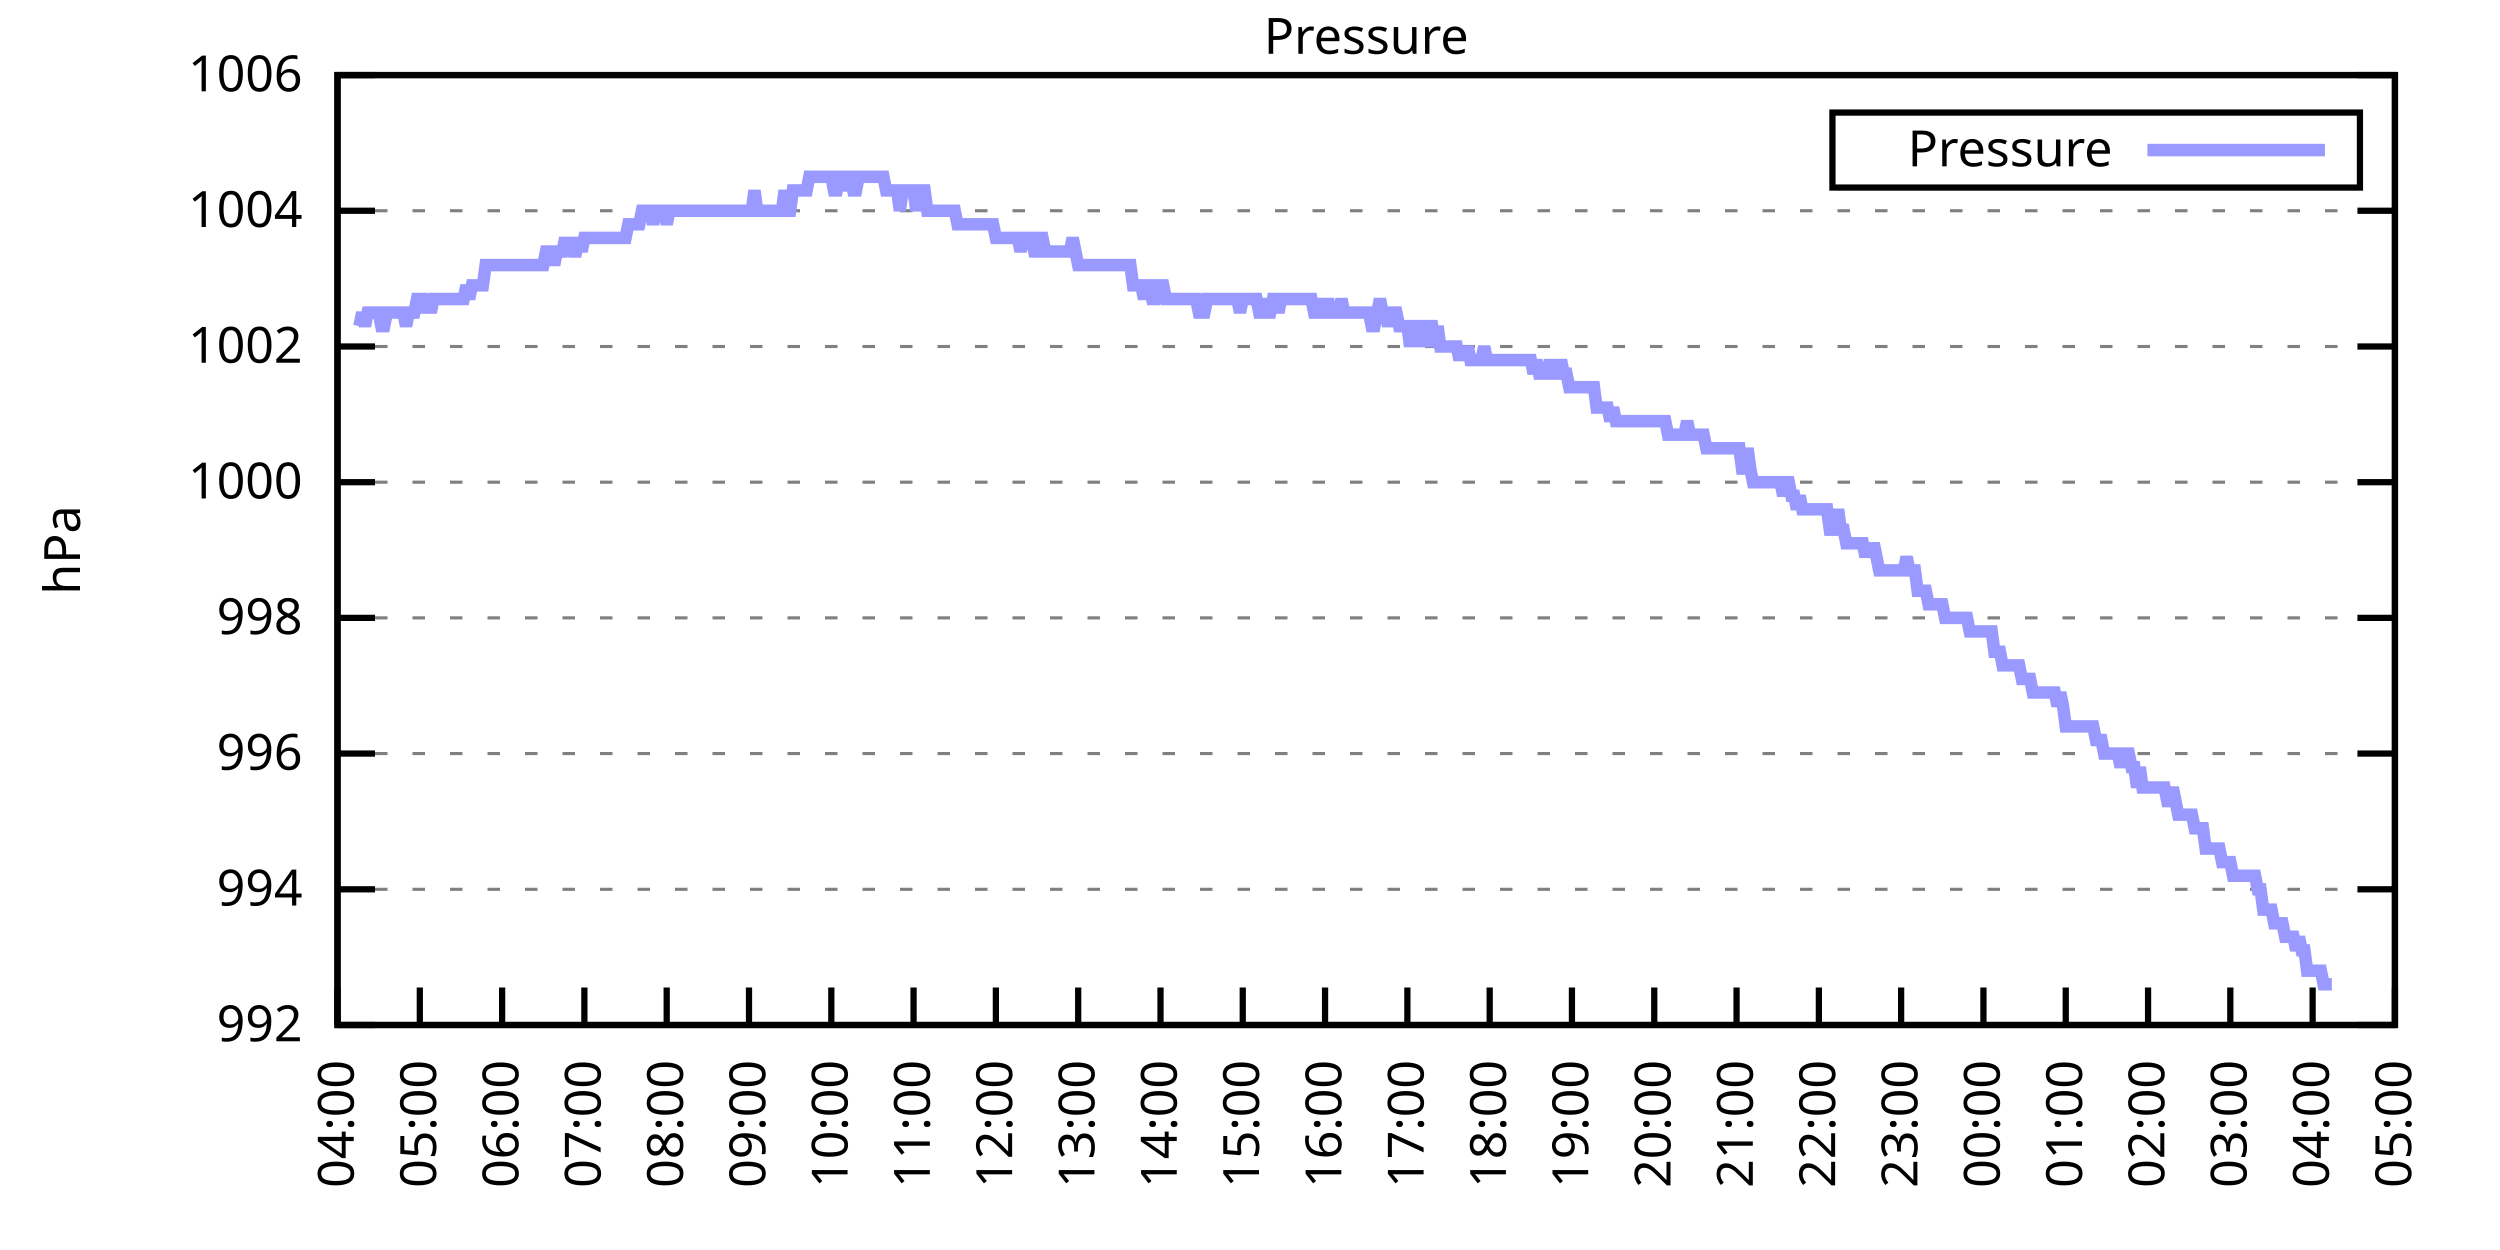
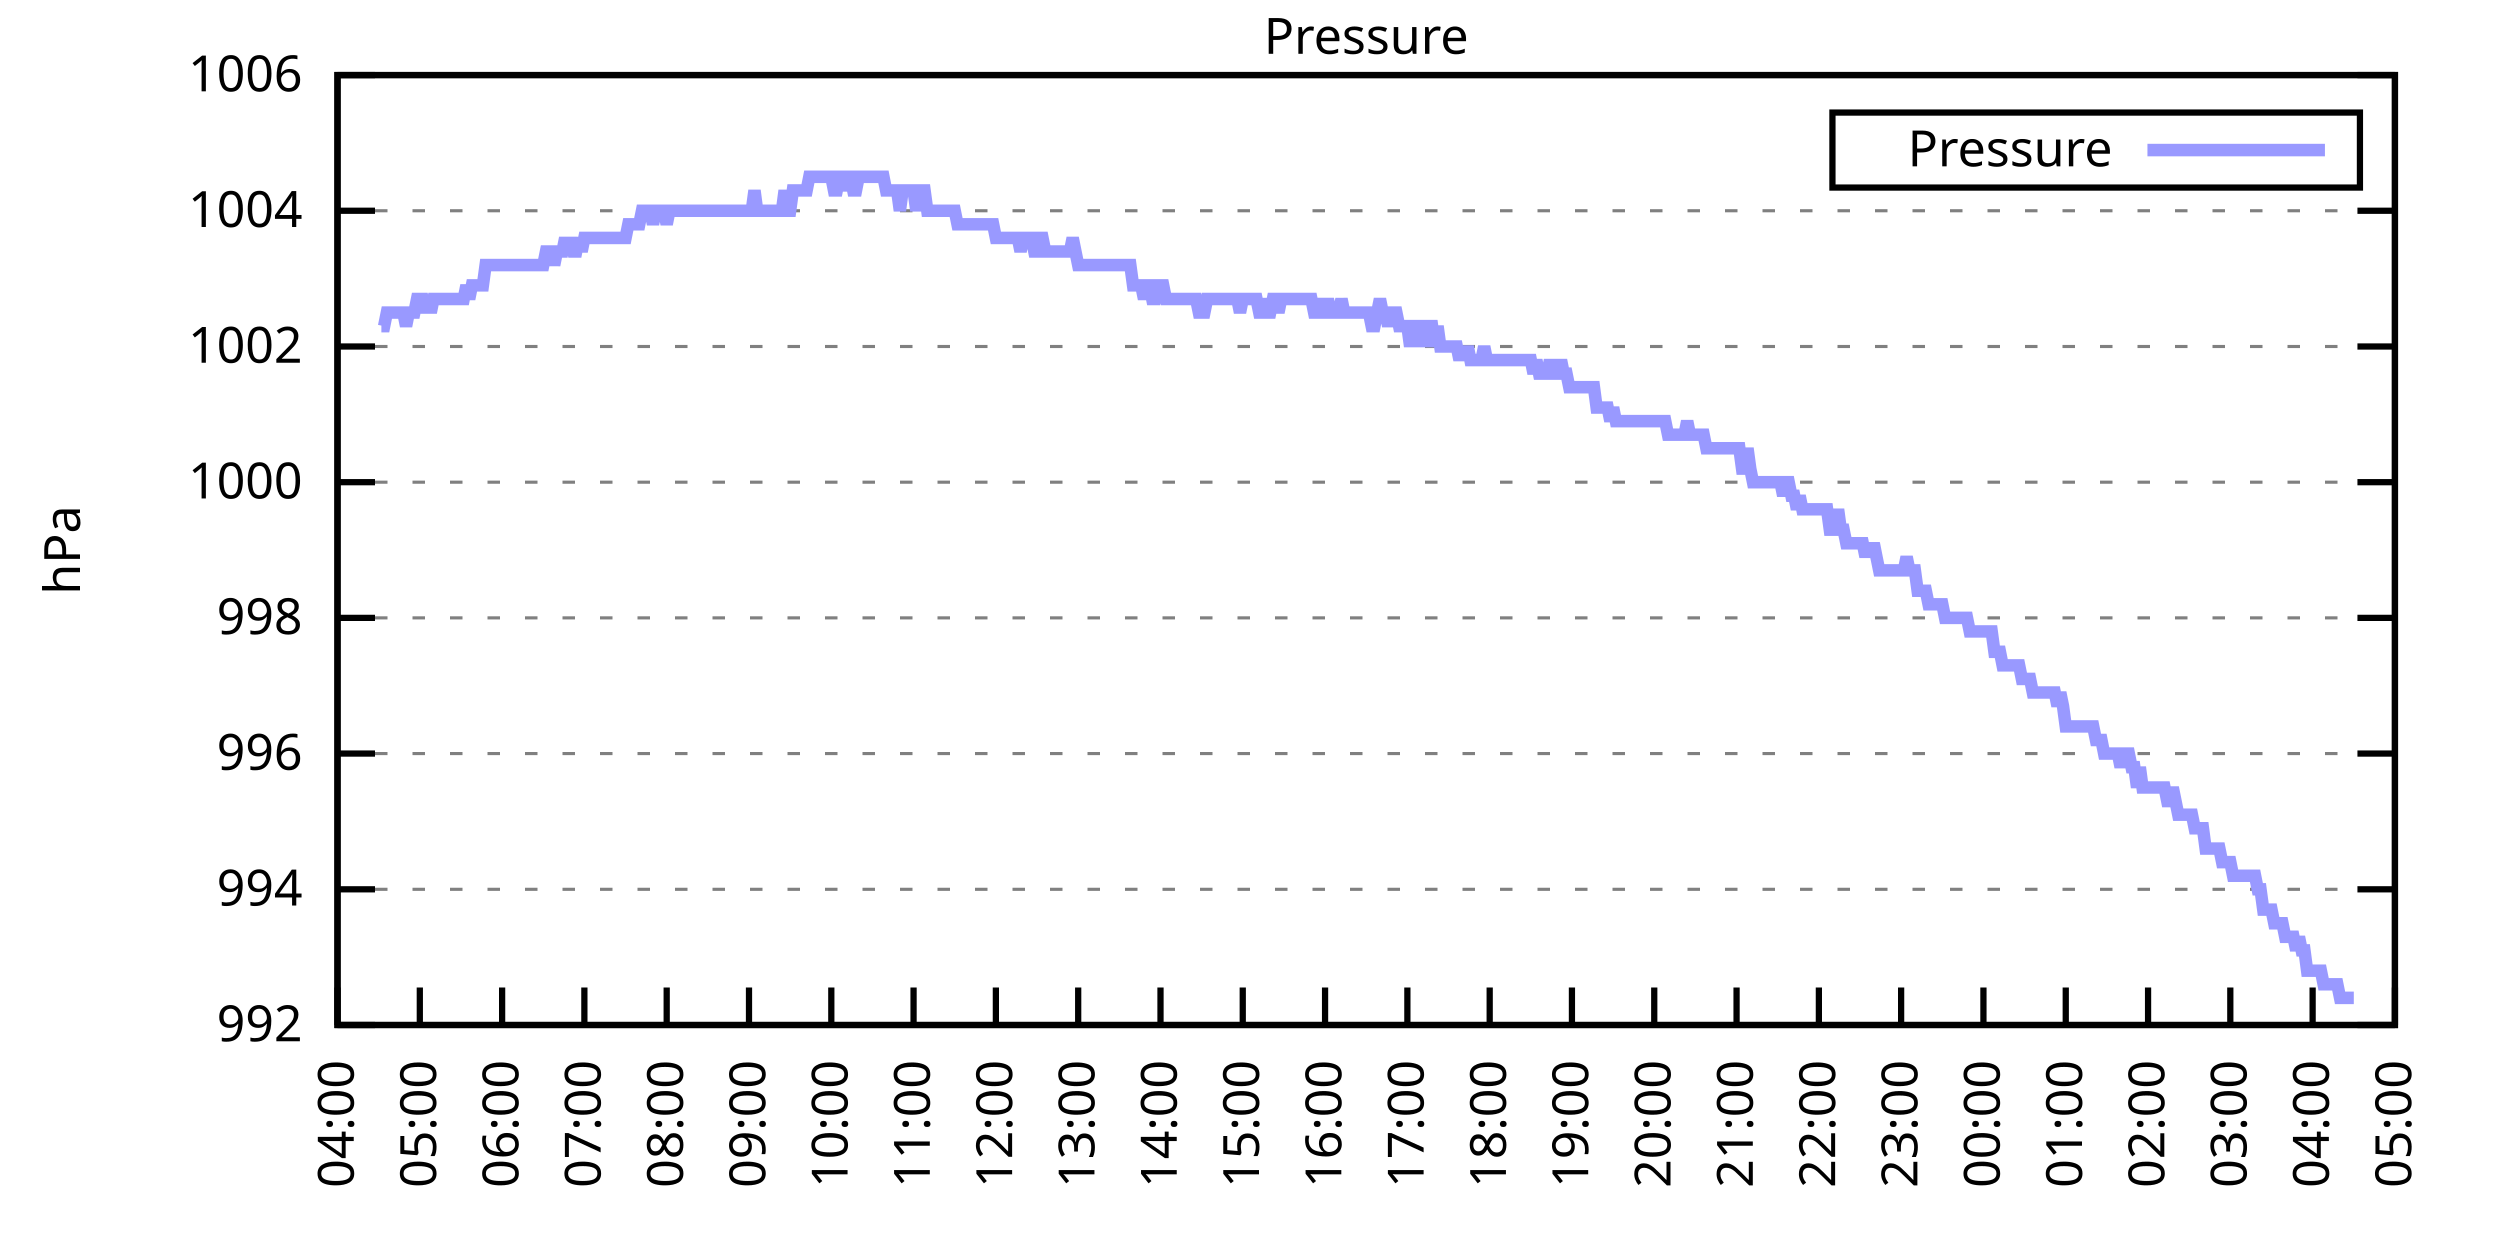
<svg xmlns="http://www.w3.org/2000/svg" xmlns:xlink="http://www.w3.org/1999/xlink" width="400" height="200" viewBox="0 0 400 200">
  <g id="gnuplot_canvas">
    <rect x="0" y="0" width="400" height="200" fill="none" />
    <defs>
      <circle id="gpDot" r="0.5" stroke-width="0.5" stroke="currentColor" />
      <path id="gpPt0" stroke-width="0.333" stroke="currentColor" d="M-1,0 h2 M0,-1 v2" />
      <path id="gpPt1" stroke-width="0.333" stroke="currentColor" d="M-1,-1 L1,1 M1,-1 L-1,1" />
      <path id="gpPt2" stroke-width="0.333" stroke="currentColor" d="M-1,0 L1,0 M0,-1 L0,1 M-1,-1 L1,1 M-1,1 L1,-1" />
      <rect id="gpPt3" stroke-width="0.333" stroke="currentColor" x="-1" y="-1" width="2" height="2" />
      <rect id="gpPt4" stroke-width="0.333" stroke="currentColor" fill="currentColor" x="-1" y="-1" width="2" height="2" />
      <circle id="gpPt5" stroke-width="0.333" stroke="currentColor" cx="0" cy="0" r="1" />
      <use xlink:href="#gpPt5" id="gpPt6" fill="currentColor" stroke="none" />
      <path id="gpPt7" stroke-width="0.333" stroke="currentColor" d="M0,-1.33 L-1.33,0.67 L1.33,0.67 z" />
      <use xlink:href="#gpPt7" id="gpPt8" fill="currentColor" stroke="none" />
      <use xlink:href="#gpPt7" id="gpPt9" stroke="currentColor" transform="rotate(180)" />
      <use xlink:href="#gpPt9" id="gpPt10" fill="currentColor" stroke="none" />
      <use xlink:href="#gpPt3" id="gpPt11" stroke="currentColor" transform="rotate(45)" />
      <use xlink:href="#gpPt11" id="gpPt12" fill="currentColor" stroke="none" />
      <path id="gpPt13" stroke-width="0.333" stroke="currentColor" d="M0,1.330 L1.265,0.411 L0.782,-1.067 L-0.782,-1.076 L-1.265,0.411 z" />
      <use xlink:href="#gpPt13" id="gpPt14" fill="currentColor" stroke="none" />
      <filter id="textbox" filterUnits="objectBoundingBox" x="0" y="0" height="1" width="1">
        <feFlood flood-color="white" flood-opacity="1" result="bgnd" />
        <feComposite in="SourceGraphic" in2="bgnd" operator="atop" />
      </filter>
      <filter id="greybox" filterUnits="objectBoundingBox" x="0" y="0" height="1" width="1">
        <feFlood flood-color="lightgrey" flood-opacity="1" result="grey" />
        <feComposite in="SourceGraphic" in2="grey" operator="atop" />
      </filter>
    </defs>
    <g fill="none" color="white" stroke="currentColor" stroke-width="1.00" stroke-linecap="butt" stroke-linejoin="miter">
</g>
    <g fill="none" color="black" stroke="currentColor" stroke-width="1.00" stroke-linecap="butt" stroke-linejoin="miter">
      <g stroke="none" shape-rendering="crispEdges">
        <polygon fill="rgb(255, 255, 255)" points="54.00,164.00 383.18,164.00 383.18,12.02 54.00,12.02 " />
      </g>
    </g>
    <g fill="none" color="black" stroke="currentColor" stroke-width="1.00" stroke-linecap="butt" stroke-linejoin="miter">
</g>
    <g fill="none" color="black" stroke="black" stroke-width="0.50" stroke-linecap="butt" stroke-linejoin="miter">
</g>
    <g fill="none" color="gray" stroke="currentColor" stroke-width="0.50" stroke-linecap="butt" stroke-linejoin="miter">
      <path stroke="gray" stroke-dasharray="2,4" class="gridline" d="M54.00,164.00 L383.19,164.00  " />
    </g>
    <g fill="none" color="gray" stroke="gray" stroke-width="1.00" stroke-linecap="butt" stroke-linejoin="miter">
</g>
    <g fill="none" color="black" stroke="currentColor" stroke-width="1.00" stroke-linecap="butt" stroke-linejoin="miter">
      <path stroke="black" d="M54.00,164.00 L60.00,164.00 M383.19,164.00 L377.19,164.00  " />
      <g transform="translate(48.40,166.60)" stroke="none" fill="black" font-family="Sans" font-size="8.00" text-anchor="end">
        <text>
          <tspan font-family="Sans"> 992</tspan>
        </text>
      </g>
    </g>
    <g fill="none" color="black" stroke="currentColor" stroke-width="1.00" stroke-linecap="butt" stroke-linejoin="miter">
</g>
    <g fill="none" color="black" stroke="black" stroke-width="0.50" stroke-linecap="butt" stroke-linejoin="miter">
</g>
    <g fill="none" color="gray" stroke="currentColor" stroke-width="0.50" stroke-linecap="butt" stroke-linejoin="miter">
      <path stroke="gray" stroke-dasharray="2,4" class="gridline" d="M54.00,142.29 L383.19,142.29  " />
    </g>
    <g fill="none" color="gray" stroke="gray" stroke-width="1.00" stroke-linecap="butt" stroke-linejoin="miter">
</g>
    <g fill="none" color="black" stroke="currentColor" stroke-width="1.00" stroke-linecap="butt" stroke-linejoin="miter">
      <path stroke="black" d="M54.00,142.29 L60.00,142.29 M383.19,142.29 L377.19,142.29  " />
      <g transform="translate(48.40,144.89)" stroke="none" fill="black" font-family="Sans" font-size="8.00" text-anchor="end">
        <text>
          <tspan font-family="Sans"> 994</tspan>
        </text>
      </g>
    </g>
    <g fill="none" color="black" stroke="currentColor" stroke-width="1.00" stroke-linecap="butt" stroke-linejoin="miter">
</g>
    <g fill="none" color="black" stroke="black" stroke-width="0.50" stroke-linecap="butt" stroke-linejoin="miter">
</g>
    <g fill="none" color="gray" stroke="currentColor" stroke-width="0.50" stroke-linecap="butt" stroke-linejoin="miter">
      <path stroke="gray" stroke-dasharray="2,4" class="gridline" d="M54.00,120.57 L383.19,120.57  " />
    </g>
    <g fill="none" color="gray" stroke="gray" stroke-width="1.00" stroke-linecap="butt" stroke-linejoin="miter">
</g>
    <g fill="none" color="black" stroke="currentColor" stroke-width="1.00" stroke-linecap="butt" stroke-linejoin="miter">
      <path stroke="black" d="M54.00,120.57 L60.00,120.57 M383.19,120.57 L377.19,120.57  " />
      <g transform="translate(48.40,123.17)" stroke="none" fill="black" font-family="Sans" font-size="8.00" text-anchor="end">
        <text>
          <tspan font-family="Sans"> 996</tspan>
        </text>
      </g>
    </g>
    <g fill="none" color="black" stroke="currentColor" stroke-width="1.00" stroke-linecap="butt" stroke-linejoin="miter">
</g>
    <g fill="none" color="black" stroke="black" stroke-width="0.50" stroke-linecap="butt" stroke-linejoin="miter">
</g>
    <g fill="none" color="gray" stroke="currentColor" stroke-width="0.50" stroke-linecap="butt" stroke-linejoin="miter">
      <path stroke="gray" stroke-dasharray="2,4" class="gridline" d="M54.00,98.86 L383.19,98.86  " />
    </g>
    <g fill="none" color="gray" stroke="gray" stroke-width="1.00" stroke-linecap="butt" stroke-linejoin="miter">
</g>
    <g fill="none" color="black" stroke="currentColor" stroke-width="1.00" stroke-linecap="butt" stroke-linejoin="miter">
      <path stroke="black" d="M54.00,98.86 L60.00,98.86 M383.19,98.86 L377.19,98.86  " />
      <g transform="translate(48.40,101.46)" stroke="none" fill="black" font-family="Sans" font-size="8.00" text-anchor="end">
        <text>
          <tspan font-family="Sans"> 998</tspan>
        </text>
      </g>
    </g>
    <g fill="none" color="black" stroke="currentColor" stroke-width="1.00" stroke-linecap="butt" stroke-linejoin="miter">
</g>
    <g fill="none" color="black" stroke="black" stroke-width="0.50" stroke-linecap="butt" stroke-linejoin="miter">
</g>
    <g fill="none" color="gray" stroke="currentColor" stroke-width="0.50" stroke-linecap="butt" stroke-linejoin="miter">
      <path stroke="gray" stroke-dasharray="2,4" class="gridline" d="M54.00,77.15 L383.19,77.15  " />
    </g>
    <g fill="none" color="gray" stroke="gray" stroke-width="1.00" stroke-linecap="butt" stroke-linejoin="miter">
</g>
    <g fill="none" color="black" stroke="currentColor" stroke-width="1.00" stroke-linecap="butt" stroke-linejoin="miter">
      <path stroke="black" d="M54.00,77.15 L60.00,77.15 M383.19,77.15 L377.19,77.15  " />
      <g transform="translate(48.40,79.75)" stroke="none" fill="black" font-family="Sans" font-size="8.00" text-anchor="end">
        <text>
          <tspan font-family="Sans"> 1000</tspan>
        </text>
      </g>
    </g>
    <g fill="none" color="black" stroke="currentColor" stroke-width="1.00" stroke-linecap="butt" stroke-linejoin="miter">
</g>
    <g fill="none" color="black" stroke="black" stroke-width="0.50" stroke-linecap="butt" stroke-linejoin="miter">
</g>
    <g fill="none" color="gray" stroke="currentColor" stroke-width="0.50" stroke-linecap="butt" stroke-linejoin="miter">
      <path stroke="gray" stroke-dasharray="2,4" class="gridline" d="M54.00,55.44 L383.19,55.44  " />
    </g>
    <g fill="none" color="gray" stroke="gray" stroke-width="1.00" stroke-linecap="butt" stroke-linejoin="miter">
</g>
    <g fill="none" color="black" stroke="currentColor" stroke-width="1.00" stroke-linecap="butt" stroke-linejoin="miter">
      <path stroke="black" d="M54.00,55.44 L60.00,55.44 M383.19,55.44 L377.19,55.44  " />
      <g transform="translate(48.40,58.04)" stroke="none" fill="black" font-family="Sans" font-size="8.00" text-anchor="end">
        <text>
          <tspan font-family="Sans"> 1002</tspan>
        </text>
      </g>
    </g>
    <g fill="none" color="black" stroke="currentColor" stroke-width="1.00" stroke-linecap="butt" stroke-linejoin="miter">
</g>
    <g fill="none" color="black" stroke="black" stroke-width="0.50" stroke-linecap="butt" stroke-linejoin="miter">
</g>
    <g fill="none" color="gray" stroke="currentColor" stroke-width="0.50" stroke-linecap="butt" stroke-linejoin="miter">
      <path stroke="gray" stroke-dasharray="2,4" class="gridline" d="M54.00,33.72 L383.19,33.72  " />
    </g>
    <g fill="none" color="gray" stroke="gray" stroke-width="1.00" stroke-linecap="butt" stroke-linejoin="miter">
</g>
    <g fill="none" color="black" stroke="currentColor" stroke-width="1.00" stroke-linecap="butt" stroke-linejoin="miter">
      <path stroke="black" d="M54.00,33.72 L60.00,33.72 M383.19,33.72 L377.19,33.72  " />
      <g transform="translate(48.40,36.32)" stroke="none" fill="black" font-family="Sans" font-size="8.00" text-anchor="end">
        <text>
          <tspan font-family="Sans"> 1004</tspan>
        </text>
      </g>
    </g>
    <g fill="none" color="black" stroke="currentColor" stroke-width="1.00" stroke-linecap="butt" stroke-linejoin="miter">
</g>
    <g fill="none" color="black" stroke="black" stroke-width="0.50" stroke-linecap="butt" stroke-linejoin="miter">
</g>
    <g fill="none" color="gray" stroke="currentColor" stroke-width="0.50" stroke-linecap="butt" stroke-linejoin="miter">
      <path stroke="gray" stroke-dasharray="2,4" class="gridline" d="M54.00,12.01 L383.19,12.01  " />
    </g>
    <g fill="none" color="gray" stroke="gray" stroke-width="1.00" stroke-linecap="butt" stroke-linejoin="miter">
</g>
    <g fill="none" color="black" stroke="currentColor" stroke-width="1.00" stroke-linecap="butt" stroke-linejoin="miter">
      <path stroke="black" d="M54.00,12.01 L60.00,12.01 M383.19,12.01 L377.19,12.01  " />
      <g transform="translate(48.40,14.61)" stroke="none" fill="black" font-family="Sans" font-size="8.00" text-anchor="end">
        <text>
          <tspan font-family="Sans"> 1006</tspan>
        </text>
      </g>
    </g>
    <g fill="none" color="black" stroke="currentColor" stroke-width="1.00" stroke-linecap="butt" stroke-linejoin="miter">
      <path stroke="black" d="M54.00,164.00 L54.00,158.00  " />
      <g transform="translate(56.60,169.60) rotate(270.00)" stroke="none" fill="black" font-family="Sans" font-size="8.00" text-anchor="end">
        <text>
          <tspan font-family="Sans">04:00</tspan>
        </text>
      </g>
    </g>
    <g fill="none" color="black" stroke="currentColor" stroke-width="1.00" stroke-linecap="butt" stroke-linejoin="miter">
      <path stroke="black" d="M67.17,164.00 L67.17,158.00  " />
      <g transform="translate(69.77,169.60) rotate(270.00)" stroke="none" fill="black" font-family="Sans" font-size="8.00" text-anchor="end">
        <text>
          <tspan font-family="Sans">05:00</tspan>
        </text>
      </g>
    </g>
    <g fill="none" color="black" stroke="currentColor" stroke-width="1.00" stroke-linecap="butt" stroke-linejoin="miter">
      <path stroke="black" d="M80.34,164.00 L80.34,158.00  " />
      <g transform="translate(82.94,169.60) rotate(270.00)" stroke="none" fill="black" font-family="Sans" font-size="8.00" text-anchor="end">
        <text>
          <tspan font-family="Sans">06:00</tspan>
        </text>
      </g>
    </g>
    <g fill="none" color="black" stroke="currentColor" stroke-width="1.00" stroke-linecap="butt" stroke-linejoin="miter">
      <path stroke="black" d="M93.50,164.00 L93.50,158.00  " />
      <g transform="translate(96.10,169.60) rotate(270.00)" stroke="none" fill="black" font-family="Sans" font-size="8.00" text-anchor="end">
        <text>
          <tspan font-family="Sans">07:00</tspan>
        </text>
      </g>
    </g>
    <g fill="none" color="black" stroke="currentColor" stroke-width="1.00" stroke-linecap="butt" stroke-linejoin="miter">
      <path stroke="black" d="M106.67,164.00 L106.67,158.00  " />
      <g transform="translate(109.27,169.60) rotate(270.00)" stroke="none" fill="black" font-family="Sans" font-size="8.00" text-anchor="end">
        <text>
          <tspan font-family="Sans">08:00</tspan>
        </text>
      </g>
    </g>
    <g fill="none" color="black" stroke="currentColor" stroke-width="1.00" stroke-linecap="butt" stroke-linejoin="miter">
      <path stroke="black" d="M119.84,164.00 L119.84,158.00  " />
      <g transform="translate(122.44,169.60) rotate(270.00)" stroke="none" fill="black" font-family="Sans" font-size="8.00" text-anchor="end">
        <text>
          <tspan font-family="Sans">09:00</tspan>
        </text>
      </g>
    </g>
    <g fill="none" color="black" stroke="currentColor" stroke-width="1.00" stroke-linecap="butt" stroke-linejoin="miter">
      <path stroke="black" d="M133.01,164.00 L133.01,158.00  " />
      <g transform="translate(135.61,169.60) rotate(270.00)" stroke="none" fill="black" font-family="Sans" font-size="8.00" text-anchor="end">
        <text>
          <tspan font-family="Sans">10:00</tspan>
        </text>
      </g>
    </g>
    <g fill="none" color="black" stroke="currentColor" stroke-width="1.00" stroke-linecap="butt" stroke-linejoin="miter">
      <path stroke="black" d="M146.17,164.00 L146.17,158.00  " />
      <g transform="translate(148.77,169.60) rotate(270.00)" stroke="none" fill="black" font-family="Sans" font-size="8.00" text-anchor="end">
        <text>
          <tspan font-family="Sans">11:00</tspan>
        </text>
      </g>
    </g>
    <g fill="none" color="black" stroke="currentColor" stroke-width="1.00" stroke-linecap="butt" stroke-linejoin="miter">
      <path stroke="black" d="M159.34,164.00 L159.34,158.00  " />
      <g transform="translate(161.94,169.60) rotate(270.00)" stroke="none" fill="black" font-family="Sans" font-size="8.00" text-anchor="end">
        <text>
          <tspan font-family="Sans">12:00</tspan>
        </text>
      </g>
    </g>
    <g fill="none" color="black" stroke="currentColor" stroke-width="1.00" stroke-linecap="butt" stroke-linejoin="miter">
      <path stroke="black" d="M172.51,164.00 L172.51,158.00  " />
      <g transform="translate(175.11,169.60) rotate(270.00)" stroke="none" fill="black" font-family="Sans" font-size="8.00" text-anchor="end">
        <text>
          <tspan font-family="Sans">13:00</tspan>
        </text>
      </g>
    </g>
    <g fill="none" color="black" stroke="currentColor" stroke-width="1.00" stroke-linecap="butt" stroke-linejoin="miter">
      <path stroke="black" d="M185.68,164.00 L185.68,158.00  " />
      <g transform="translate(188.28,169.60) rotate(270.00)" stroke="none" fill="black" font-family="Sans" font-size="8.00" text-anchor="end">
        <text>
          <tspan font-family="Sans">14:00</tspan>
        </text>
      </g>
    </g>
    <g fill="none" color="black" stroke="currentColor" stroke-width="1.00" stroke-linecap="butt" stroke-linejoin="miter">
      <path stroke="black" d="M198.84,164.00 L198.84,158.00  " />
      <g transform="translate(201.44,169.60) rotate(270.00)" stroke="none" fill="black" font-family="Sans" font-size="8.00" text-anchor="end">
        <text>
          <tspan font-family="Sans">15:00</tspan>
        </text>
      </g>
    </g>
    <g fill="none" color="black" stroke="currentColor" stroke-width="1.00" stroke-linecap="butt" stroke-linejoin="miter">
      <path stroke="black" d="M212.01,164.00 L212.01,158.00  " />
      <g transform="translate(214.61,169.60) rotate(270.00)" stroke="none" fill="black" font-family="Sans" font-size="8.00" text-anchor="end">
        <text>
          <tspan font-family="Sans">16:00</tspan>
        </text>
      </g>
    </g>
    <g fill="none" color="black" stroke="currentColor" stroke-width="1.00" stroke-linecap="butt" stroke-linejoin="miter">
      <path stroke="black" d="M225.18,164.00 L225.18,158.00  " />
      <g transform="translate(227.78,169.60) rotate(270.00)" stroke="none" fill="black" font-family="Sans" font-size="8.00" text-anchor="end">
        <text>
          <tspan font-family="Sans">17:00</tspan>
        </text>
      </g>
    </g>
    <g fill="none" color="black" stroke="currentColor" stroke-width="1.00" stroke-linecap="butt" stroke-linejoin="miter">
      <path stroke="black" d="M238.35,164.00 L238.35,158.00  " />
      <g transform="translate(240.95,169.60) rotate(270.00)" stroke="none" fill="black" font-family="Sans" font-size="8.00" text-anchor="end">
        <text>
          <tspan font-family="Sans">18:00</tspan>
        </text>
      </g>
    </g>
    <g fill="none" color="black" stroke="currentColor" stroke-width="1.00" stroke-linecap="butt" stroke-linejoin="miter">
      <path stroke="black" d="M251.51,164.00 L251.51,158.00  " />
      <g transform="translate(254.11,169.60) rotate(270.00)" stroke="none" fill="black" font-family="Sans" font-size="8.00" text-anchor="end">
        <text>
          <tspan font-family="Sans">19:00</tspan>
        </text>
      </g>
    </g>
    <g fill="none" color="black" stroke="currentColor" stroke-width="1.00" stroke-linecap="butt" stroke-linejoin="miter">
      <path stroke="black" d="M264.68,164.00 L264.68,158.00  " />
      <g transform="translate(267.28,169.60) rotate(270.00)" stroke="none" fill="black" font-family="Sans" font-size="8.00" text-anchor="end">
        <text>
          <tspan font-family="Sans">20:00</tspan>
        </text>
      </g>
    </g>
    <g fill="none" color="black" stroke="currentColor" stroke-width="1.00" stroke-linecap="butt" stroke-linejoin="miter">
      <path stroke="black" d="M277.85,164.00 L277.85,158.00  " />
      <g transform="translate(280.45,169.60) rotate(270.00)" stroke="none" fill="black" font-family="Sans" font-size="8.00" text-anchor="end">
        <text>
          <tspan font-family="Sans">21:00</tspan>
        </text>
      </g>
    </g>
    <g fill="none" color="black" stroke="currentColor" stroke-width="1.00" stroke-linecap="butt" stroke-linejoin="miter">
      <path stroke="black" d="M291.02,164.00 L291.02,158.00  " />
      <g transform="translate(293.62,169.60) rotate(270.00)" stroke="none" fill="black" font-family="Sans" font-size="8.00" text-anchor="end">
        <text>
          <tspan font-family="Sans">22:00</tspan>
        </text>
      </g>
    </g>
    <g fill="none" color="black" stroke="currentColor" stroke-width="1.00" stroke-linecap="butt" stroke-linejoin="miter">
      <path stroke="black" d="M304.18,164.00 L304.18,158.00  " />
      <g transform="translate(306.78,169.60) rotate(270.00)" stroke="none" fill="black" font-family="Sans" font-size="8.00" text-anchor="end">
        <text>
          <tspan font-family="Sans">23:00</tspan>
        </text>
      </g>
    </g>
    <g fill="none" color="black" stroke="currentColor" stroke-width="1.00" stroke-linecap="butt" stroke-linejoin="miter">
      <path stroke="black" d="M317.35,164.00 L317.35,158.00  " />
      <g transform="translate(319.95,169.60) rotate(270.00)" stroke="none" fill="black" font-family="Sans" font-size="8.00" text-anchor="end">
        <text>
          <tspan font-family="Sans">00:00</tspan>
        </text>
      </g>
    </g>
    <g fill="none" color="black" stroke="currentColor" stroke-width="1.00" stroke-linecap="butt" stroke-linejoin="miter">
      <path stroke="black" d="M330.52,164.00 L330.52,158.00  " />
      <g transform="translate(333.12,169.60) rotate(270.00)" stroke="none" fill="black" font-family="Sans" font-size="8.00" text-anchor="end">
        <text>
          <tspan font-family="Sans">01:00</tspan>
        </text>
      </g>
    </g>
    <g fill="none" color="black" stroke="currentColor" stroke-width="1.00" stroke-linecap="butt" stroke-linejoin="miter">
      <path stroke="black" d="M343.69,164.00 L343.69,158.00  " />
      <g transform="translate(346.29,169.60) rotate(270.00)" stroke="none" fill="black" font-family="Sans" font-size="8.00" text-anchor="end">
        <text>
          <tspan font-family="Sans">02:00</tspan>
        </text>
      </g>
    </g>
    <g fill="none" color="black" stroke="currentColor" stroke-width="1.00" stroke-linecap="butt" stroke-linejoin="miter">
      <path stroke="black" d="M356.85,164.00 L356.85,158.00  " />
      <g transform="translate(359.45,169.60) rotate(270.00)" stroke="none" fill="black" font-family="Sans" font-size="8.00" text-anchor="end">
        <text>
          <tspan font-family="Sans">03:00</tspan>
        </text>
      </g>
    </g>
    <g fill="none" color="black" stroke="currentColor" stroke-width="1.00" stroke-linecap="butt" stroke-linejoin="miter">
      <path stroke="black" d="M370.02,164.00 L370.02,158.00  " />
      <g transform="translate(372.62,169.60) rotate(270.00)" stroke="none" fill="black" font-family="Sans" font-size="8.00" text-anchor="end">
        <text>
          <tspan font-family="Sans">04:00</tspan>
        </text>
      </g>
    </g>
    <g fill="none" color="black" stroke="currentColor" stroke-width="1.00" stroke-linecap="butt" stroke-linejoin="miter">
      <path stroke="black" d="M383.19,164.00 L383.19,158.00  " />
      <g transform="translate(385.79,169.60) rotate(270.00)" stroke="none" fill="black" font-family="Sans" font-size="8.00" text-anchor="end">
        <text>
          <tspan font-family="Sans">05:00</tspan>
        </text>
      </g>
    </g>
    <g fill="none" color="black" stroke="currentColor" stroke-width="1.00" stroke-linecap="butt" stroke-linejoin="miter">
</g>
    <g fill="none" color="black" stroke="currentColor" stroke-width="1.00" stroke-linecap="butt" stroke-linejoin="miter">
      <path stroke="black" d="M54.00,12.01 L54.00,164.00 L383.19,164.00 L383.19,12.01 L54.00,12.01 Z  " />
    </g>
    <g fill="none" color="black" stroke="currentColor" stroke-width="1.00" stroke-linecap="butt" stroke-linejoin="miter">
</g>
    <g fill="none" color="black" stroke="currentColor" stroke-width="1.00" stroke-linecap="butt" stroke-linejoin="miter">
      <path stroke="black" d="M293.19,30.01 L293.19,18.01 L377.59,18.01 L377.59,30.01 L293.19,30.01 Z  " />
    </g>
    <g id="Pressure_plot_1">
      <g fill="none" color="white" stroke="black" stroke-width="2.00" stroke-linecap="butt" stroke-linejoin="miter">
</g>
      <g fill="none" color="black" stroke="currentColor" stroke-width="2.00" stroke-linecap="butt" stroke-linejoin="miter">
        <g transform="translate(337.99,26.61)" stroke="none" fill="black" font-family="Sans" font-size="8.00" text-anchor="end">
          <text>
            <tspan font-family="Sans">Pressure</tspan>
          </text>
        </g>
      </g>
      <g fill="none" color="black" stroke="currentColor" stroke-width="2.00" stroke-linecap="butt" stroke-linejoin="miter">
-         <path stroke="rgb(153, 153, 255)" d="M343.59,24.01 L371.99,24.01 M57.51,52.18 L57.95,50.01 L58.39,52.18 L58.83,50.01 L59.27,50.01 L59.71,50.01   L60.14,50.01 L60.58,50.01 L61.02,52.18 L61.46,52.18 L61.90,50.01 L62.34,50.01 L62.78,50.01 L63.22,50.01   L63.66,50.01 L64.10,50.01 L64.53,50.01 L64.97,52.18 L65.41,50.01 L65.85,50.01 L66.29,50.01 L66.73,47.84   L67.17,47.84 L67.61,47.84 L68.05,50.01 L68.48,47.84 L68.92,50.01 L69.36,47.84 L69.80,47.84 L70.24,47.84   L70.68,47.84 L71.12,47.84 L71.56,47.84 L72.00,47.84 L72.43,47.84 L72.87,47.84 L73.31,47.84 L73.75,47.84   L74.19,47.84 L74.63,45.66 L75.07,47.84 L75.51,45.66 L75.95,45.66 L76.38,45.66 L76.82,45.66 L77.26,45.66   L77.70,42.41 L78.14,42.41 L78.58,42.41 L79.02,42.41 L79.46,42.41 L79.90,42.41 L80.34,42.41 L80.77,42.41   L81.21,42.41 L81.65,42.41 L82.09,42.41 L82.53,42.41 L82.97,42.41 L83.41,42.41 L83.85,42.41 L84.29,42.41   L84.72,42.41 L85.16,42.41 L85.60,42.41 L86.04,42.41 L86.48,42.41 L86.92,42.41 L87.36,40.24 L87.80,40.24   L88.24,40.24 L88.67,42.41 L89.11,40.24 L89.55,40.24 L89.99,40.24 L90.43,38.07 L90.87,40.24 L91.31,38.07   L91.75,40.24 L92.19,40.24 L92.62,38.07 L93.06,40.24 L93.50,38.07 L93.94,38.07 L94.38,38.07 L94.82,38.07   L95.26,38.07 L95.70,38.07 L96.14,38.07 L96.58,38.07 L97.01,38.07 L97.45,38.07 L97.89,38.07 L98.33,38.07   L98.77,38.07 L99.21,38.07 L99.65,38.07 L100.09,38.07 L100.53,35.89 L100.96,35.89 L101.40,35.89 L101.84,35.89   L102.28,35.89 L102.72,33.72 L103.16,33.72 L103.60,33.72 L104.04,33.72 L104.48,35.89 L104.91,33.72 L105.35,33.72   L105.79,33.72 L106.23,33.72 L106.67,35.89 L107.11,33.72 L107.55,33.72 L107.99,33.72 L108.43,33.72 L108.87,33.72   L109.30,33.72 L109.74,33.72 L110.18,33.72 L110.62,33.72 L111.06,33.72 L111.50,33.72 L111.94,33.72 L112.38,33.72   L112.82,33.72 L113.25,33.72 L113.69,33.72 L114.13,33.72 L114.57,33.72 L115.01,33.72 L115.45,33.72 L115.89,33.72   L116.33,33.72 L116.77,33.72 L117.20,33.72 L117.64,33.72 L118.08,33.72 L118.52,33.72 L118.96,33.72 L119.40,33.72   L119.84,33.72 L120.28,33.72 L120.72,30.47 L121.15,33.72 L121.59,33.72 L122.03,33.72 L122.47,33.72 L122.91,33.72   L123.35,33.72 L123.79,33.72 L124.23,33.72 L124.67,33.72 L125.11,33.72 L125.54,30.47 L125.98,33.72 L126.42,33.72   L126.86,30.47 L127.30,30.47 L127.74,30.47 L128.18,30.47 L128.62,30.47 L129.06,30.47 L129.49,28.29 L129.93,28.29   L130.37,28.29 L130.81,28.29 L131.25,28.29 L131.69,28.29 L132.13,28.29 L132.57,28.29 L133.01,28.29 L133.44,30.47   L133.88,30.47 L134.32,28.29 L134.76,28.29 L135.20,30.47 L135.64,28.29 L136.08,28.29 L136.52,30.47 L136.96,30.47   L137.39,28.29 L137.83,28.29 L138.27,28.29 L138.71,28.29 L139.15,28.29 L139.59,28.29 L140.03,28.29 L140.47,28.29   L140.91,28.29 L141.35,28.29 L141.78,30.47 L142.22,30.47 L142.66,30.47 L143.10,30.47 L143.54,30.47 L143.98,33.72   L144.42,30.47 L144.86,30.47 L145.30,30.47 L145.73,30.47 L146.17,30.47 L146.61,33.72 L147.05,30.47 L147.49,30.47   L147.93,30.47 L148.37,33.72 L148.81,33.72 L149.25,33.72 L149.68,33.72 L150.12,33.72 L150.56,33.72 L151.00,33.72   L151.44,33.72 L151.88,33.72 L152.32,33.72 L152.76,33.72 L153.20,35.89 L153.63,35.89 L154.07,35.89 L154.51,35.89   L154.95,35.89 L155.39,35.89 L155.83,35.89 L156.27,35.89 L156.71,35.89 L157.15,35.89 L157.59,35.89 L158.02,35.89   L158.46,35.89 L158.90,35.89 L159.34,38.07 L159.78,38.07 L160.22,38.07 L160.66,38.07 L161.10,38.07 L161.54,38.07   L161.97,38.07 L162.41,38.07 L162.85,38.07 L163.29,40.24 L163.73,38.07 L164.17,38.07 L164.61,38.07 L165.05,38.07   L165.49,40.24 L165.92,40.24 L166.36,38.07 L166.80,38.07 L167.24,40.24 L167.68,40.24 L168.12,40.24 L168.56,40.24   L169.00,40.24 L169.44,40.24 L169.87,40.24 L170.31,40.24 L170.75,40.24 L171.19,40.24 L171.63,38.07 L172.07,40.24   L172.51,42.41 L172.95,42.41 L173.39,42.41 L173.83,42.41 L174.26,42.41 L174.70,42.41 L175.14,42.41 L175.58,42.41   L176.02,42.41 L176.46,42.41 L176.90,42.41 L177.34,42.41 L177.78,42.41 L178.21,42.41 L178.65,42.41 L179.09,42.41   L179.53,42.41 L179.97,42.41 L180.41,42.41 L180.85,42.41 L181.29,45.66 L181.73,45.66 L182.16,45.66 L182.60,45.66   L183.04,47.84 L183.48,45.66 L183.92,45.66 L184.36,47.84 L184.80,47.84 L185.24,45.66 L185.68,45.66 L186.11,45.66   L186.55,47.84 L186.99,47.84 L187.43,47.84 L187.87,47.84 L188.31,47.84 L188.75,47.84 L189.19,47.84 L189.63,47.84   L190.07,47.84 L190.50,47.84 L190.94,47.84 L191.38,47.84 L191.82,50.01 L192.26,50.01 L192.70,50.01 L193.14,47.84   L193.58,47.84 L194.02,47.84 L194.45,47.84 L194.89,47.84 L195.33,47.84 L195.77,47.84 L196.21,47.84 L196.65,47.84   L197.09,47.84 L197.53,47.84 L197.97,47.84 L198.40,50.01 L198.84,47.84 L199.28,47.84 L199.72,47.84 L200.16,47.84   L200.60,47.84 L201.04,47.84 L201.48,50.01 L201.92,50.01 L202.35,47.84 L202.79,50.01 L203.23,50.01 L203.67,47.84   L204.11,47.84 L204.55,50.01 L204.99,47.84 L205.43,47.84 L205.87,47.84 L206.31,47.84 L206.74,47.84 L207.18,47.84   L207.62,47.84 L208.06,47.84 L208.50,47.84 L208.94,47.84 L209.38,47.84 L209.82,47.84 L210.26,50.01 L210.69,50.01   L211.13,47.84 L211.57,50.01 L212.01,50.01 L212.45,47.84 L212.89,50.01 L213.33,50.01 L213.77,50.01 L214.21,50.01   L214.64,47.84 L215.08,50.01 L215.52,50.01 L215.96,50.01 L216.40,50.01 L216.84,50.01 L217.28,50.01 L217.72,50.01   L218.16,50.01 L218.60,50.01 L219.03,50.01 L219.47,52.18 L219.91,52.18 L220.35,50.01 L220.79,47.84 L221.23,50.01   L221.67,50.01 L222.11,52.18 L222.55,50.01 L222.98,50.01 L223.42,50.01 L223.86,52.18 L224.30,52.18 L224.74,52.18   L225.18,52.18 L225.62,55.44 L226.06,52.18 L226.50,52.18 L226.93,55.44 L227.37,52.18 L227.81,55.44 L228.25,52.18   L228.69,52.18 L229.13,52.18 L229.57,55.44 L230.01,52.18 L230.45,55.44 L230.88,55.44 L231.32,55.44 L231.76,55.44   L232.20,55.44 L232.64,55.44 L233.08,55.44 L233.52,57.61 L233.96,55.44 L234.40,57.61 L234.84,55.44 L235.27,57.61   L235.71,57.61 L236.15,57.61 L236.59,57.61 L237.03,57.61 L237.47,55.44 L237.91,57.61 L238.35,57.61 L238.79,57.61   L239.22,57.61 L239.66,57.61 L240.10,57.61 L240.54,57.61 L240.98,57.61 L241.42,57.61 L241.86,57.61 L242.30,57.61   L242.74,57.61 L243.17,57.61 L243.61,57.61 L244.05,57.61 L244.49,57.61 L244.93,57.61 L245.37,59.78 L245.81,57.61   L246.25,59.78 L246.69,59.78 L247.12,59.78 L247.56,59.78 L248.00,57.61 L248.44,59.78 L248.88,59.78 L249.32,59.78   L249.76,57.61 L250.20,59.78 L250.64,59.78 L251.08,61.95 L251.51,61.95 L251.95,61.95 L252.39,61.95 L252.83,61.95   L253.27,61.95 L253.71,61.95 L254.15,61.95 L254.59,61.95 L255.03,61.95 L255.46,65.21 L255.90,65.21 L256.34,65.21   L256.78,65.21 L257.22,65.21 L257.66,67.38 L258.10,65.21 L258.54,67.38 L258.98,67.38 L259.41,67.38 L259.85,67.38   L260.29,67.38 L260.73,67.38 L261.17,67.38 L261.61,67.38 L262.05,67.38 L262.49,67.38 L262.93,67.38 L263.36,67.38   L263.80,67.38 L264.24,67.38 L264.68,67.38 L265.12,67.38 L265.56,67.38 L266.00,67.38 L266.44,67.38 L266.88,69.55   L267.32,69.55 L267.75,69.55 L268.19,69.55 L268.63,69.55 L269.07,69.55 L269.51,69.55 L269.95,67.38 L270.39,69.55   L270.83,69.55 L271.27,69.55 L271.70,69.55 L272.14,69.55 L272.58,69.55 L273.02,71.72 L273.46,71.72 L273.90,71.72   L274.34,71.72 L274.78,71.72 L275.22,71.72 L275.65,71.72 L276.09,71.72 L276.53,71.72 L276.97,71.72 L277.41,71.72   L277.85,71.72 L278.29,71.72 L278.73,74.98 L279.17,74.98 L279.60,71.72 L280.04,74.98 L280.48,77.15 L280.92,77.15   L281.36,77.15 L281.80,77.15 L282.24,77.15 L282.68,77.15 L283.12,77.15 L283.56,77.15 L283.99,77.15 L284.43,77.15   L284.87,77.15 L285.31,79.32 L285.75,77.15 L286.19,77.15 L286.63,79.32 L287.07,79.32 L287.51,81.49 L287.94,79.32   L288.38,81.49 L288.82,81.49 L289.26,81.49 L289.70,81.49 L290.14,81.49 L290.58,81.49 L291.02,81.49 L291.46,81.49   L291.89,81.49 L292.33,81.49 L292.77,84.75 L293.21,84.75 L293.65,84.75 L294.09,81.49 L294.53,84.75 L294.97,84.75   L295.41,86.92 L295.84,86.92 L296.28,86.92 L296.72,86.92 L297.16,86.92 L297.60,86.92 L298.04,86.92 L298.48,89.09   L298.92,86.92 L299.36,89.09 L299.80,86.92 L300.23,89.09 L300.67,91.26 L301.11,91.26 L301.55,91.26 L301.99,91.26   L302.43,91.26 L302.87,91.26 L303.31,91.26 L303.75,91.26 L304.18,91.26 L304.62,91.26 L305.06,89.09 L305.50,91.26   L305.94,91.26 L306.38,91.26 L306.82,94.52 L307.26,94.52 L307.70,94.52 L308.13,94.52 L308.57,96.69 L309.01,96.69   L309.45,96.69 L309.89,96.69 L310.33,96.69 L310.77,96.69 L311.21,98.86 L311.65,98.86 L312.08,98.86 L312.52,98.86   L312.96,98.86 L313.40,98.86 L313.84,98.86 L314.28,98.86 L314.72,98.86 L315.16,101.03 L315.60,101.03 L316.04,101.03   L316.47,101.03 L316.91,101.03 L317.35,101.03 L317.79,101.03 L318.23,101.03 L318.67,101.03 L319.11,104.29 L319.55,104.29   L319.99,104.29 L320.42,106.46 L320.86,106.46 L321.30,106.46 L321.74,106.46 L322.18,106.46 L322.62,106.46 L323.06,106.46   L323.50,108.63 L323.94,108.63 L324.37,108.63 L324.81,108.63 L325.25,110.80 L325.69,110.80 L326.13,110.80 L326.57,110.80   L327.01,110.80 L327.45,110.80 L327.89,110.80 L328.33,110.80 L328.76,110.80 L329.20,112.97 L329.64,110.80 L330.08,112.97   L330.52,116.23 L330.96,116.23 L331.40,116.23 L331.84,116.23 L332.28,116.23 L332.71,116.23 L333.15,116.23 L333.59,116.23   L334.03,116.23 L334.47,116.23 L334.91,116.23 L335.35,118.40 L335.79,118.40 L336.23,118.40 L336.66,120.57 L337.10,120.57   L337.54,120.57 L337.98,120.57 L338.42,120.57 L338.86,120.57 L339.30,122.75 L339.74,120.57 L340.18,120.57 L340.61,120.57   L341.05,122.75 L341.49,122.75 L341.93,126.00 L342.37,122.75 L342.81,126.00 L343.25,126.00 L343.69,126.00 L344.13,126.00   L344.57,126.00 L345.00,126.00 L345.44,126.00 L345.88,126.00 L346.32,126.00 L346.76,128.17 L347.20,128.17 L347.64,126.00   L348.08,128.17 L348.52,130.35 L348.95,130.35 L349.39,130.35 L349.83,130.35 L350.27,130.35 L350.71,130.35 L351.15,132.52   L351.59,132.52 L352.03,132.52 L352.47,132.52 L352.90,135.77 L353.34,135.77 L353.78,135.77 L354.22,135.77 L354.66,135.77   L355.10,135.77 L355.54,137.94 L355.98,137.94 L356.42,137.94 L356.85,137.94 L357.29,140.12 L357.73,140.12 L358.17,140.12   L358.61,140.12 L359.05,140.12 L359.49,140.12 L359.93,140.12 L360.37,140.12 L360.81,140.12 L361.24,142.29 L361.68,142.29   L362.12,145.54 L362.56,145.54 L363.00,145.54 L363.44,145.54 L363.88,147.72 L364.32,147.72 L364.76,147.72 L365.19,147.72   L365.63,149.89 L366.07,149.89 L366.51,149.89 L366.95,149.89 L367.39,152.06 L367.83,149.89 L368.27,152.06 L368.71,152.06   L369.14,155.31 L369.58,155.31 L370.02,155.31 L370.46,155.31 L370.90,155.31 L371.34,155.31 L371.78,157.49 L372.22,157.49   L372.66,157.49 L373.09,157.49  " />
+         <path stroke="rgb(153, 153, 255)" d="M343.59,24.01 L371.99,24.01 M61.02,52.18 L61.46,52.18 L61.90,50.01 L62.34,50.01 L62.78,50.01 L63.22,50.01   L63.66,50.01 L64.10,50.01 L64.53,50.01 L64.97,52.18 L65.41,50.01 L65.85,50.01 L66.29,50.01 L66.73,47.84   L67.17,47.84 L67.61,47.84 L68.05,50.01 L68.48,47.84 L68.92,50.01 L69.36,47.84 L69.80,47.84 L70.24,47.84   L70.68,47.84 L71.12,47.84 L71.56,47.84 L72.00,47.84 L72.43,47.84 L72.87,47.84 L73.31,47.84 L73.75,47.84   L74.19,47.84 L74.63,45.66 L75.07,47.84 L75.51,45.66 L75.95,45.66 L76.38,45.66 L76.82,45.66 L77.26,45.66   L77.70,42.41 L78.14,42.41 L78.58,42.41 L79.02,42.41 L79.46,42.41 L79.90,42.41 L80.34,42.41 L80.77,42.41   L81.21,42.41 L81.65,42.41 L82.09,42.41 L82.53,42.41 L82.97,42.41 L83.41,42.41 L83.85,42.41 L84.29,42.41   L84.72,42.41 L85.16,42.41 L85.60,42.41 L86.04,42.41 L86.48,42.41 L86.92,42.41 L87.36,40.24 L87.80,40.24   L88.24,40.24 L88.67,42.41 L89.11,40.24 L89.55,40.24 L89.99,40.24 L90.43,38.07 L90.87,40.24 L91.31,38.07   L91.75,40.24 L92.19,40.24 L92.62,38.07 L93.06,40.24 L93.50,38.07 L93.94,38.07 L94.38,38.07 L94.82,38.07   L95.26,38.07 L95.70,38.07 L96.14,38.07 L96.58,38.07 L97.01,38.07 L97.45,38.07 L97.89,38.07 L98.33,38.07   L98.77,38.07 L99.21,38.07 L99.65,38.07 L100.09,38.07 L100.53,35.89 L100.96,35.89 L101.40,35.89 L101.84,35.89   L102.28,35.89 L102.72,33.72 L103.16,33.72 L103.60,33.72 L104.04,33.72 L104.48,35.89 L104.91,33.72 L105.35,33.72   L105.79,33.72 L106.23,33.72 L106.67,35.89 L107.11,33.72 L107.55,33.72 L107.99,33.72 L108.43,33.72 L108.87,33.72   L109.30,33.72 L109.74,33.72 L110.18,33.72 L110.62,33.72 L111.06,33.72 L111.50,33.72 L111.94,33.72 L112.38,33.72   L112.82,33.72 L113.25,33.72 L113.69,33.72 L114.13,33.72 L114.57,33.72 L115.01,33.72 L115.45,33.72 L115.89,33.72   L116.33,33.72 L116.77,33.72 L117.20,33.72 L117.64,33.72 L118.08,33.72 L118.52,33.72 L118.96,33.72 L119.40,33.72   L119.84,33.72 L120.28,33.72 L120.72,30.47 L121.15,33.72 L121.59,33.72 L122.03,33.72 L122.47,33.72 L122.91,33.72   L123.35,33.72 L123.79,33.72 L124.23,33.72 L124.67,33.72 L125.11,33.72 L125.54,30.47 L125.98,33.72 L126.42,33.72   L126.86,30.47 L127.30,30.47 L127.74,30.47 L128.18,30.47 L128.62,30.47 L129.06,30.47 L129.49,28.29 L129.93,28.29   L130.37,28.29 L130.81,28.29 L131.25,28.29 L131.69,28.29 L132.13,28.29 L132.57,28.29 L133.01,28.29 L133.44,30.47   L133.88,30.47 L134.32,28.29 L134.76,28.29 L135.20,30.47 L135.64,28.29 L136.08,28.29 L136.52,30.47 L136.96,30.47   L137.39,28.29 L137.83,28.29 L138.27,28.29 L138.71,28.29 L139.15,28.29 L139.59,28.29 L140.03,28.29 L140.47,28.29   L140.91,28.29 L141.35,28.29 L141.78,30.47 L142.22,30.47 L142.66,30.47 L143.10,30.47 L143.54,30.47 L143.98,33.72   L144.42,30.47 L144.86,30.47 L145.30,30.47 L145.73,30.47 L146.17,30.47 L146.61,33.72 L147.05,30.47 L147.49,30.47   L147.93,30.47 L148.37,33.72 L148.81,33.72 L149.25,33.72 L149.68,33.72 L150.12,33.72 L150.56,33.72 L151.00,33.72   L151.44,33.72 L151.88,33.72 L152.32,33.72 L152.76,33.72 L153.20,35.89 L153.63,35.89 L154.07,35.89 L154.51,35.89   L154.95,35.89 L155.39,35.89 L155.83,35.89 L156.27,35.89 L156.71,35.89 L157.15,35.89 L157.59,35.89 L158.02,35.89   L158.46,35.89 L158.90,35.89 L159.34,38.07 L159.78,38.07 L160.22,38.07 L160.66,38.07 L161.10,38.07 L161.54,38.07   L161.97,38.07 L162.41,38.07 L162.85,38.07 L163.29,40.24 L163.73,38.07 L164.17,38.07 L164.61,38.07 L165.05,38.07   L165.49,40.24 L165.92,40.24 L166.36,38.07 L166.80,38.07 L167.24,40.24 L167.68,40.24 L168.12,40.24 L168.56,40.24   L169.00,40.24 L169.44,40.24 L169.87,40.24 L170.31,40.24 L170.75,40.24 L171.19,40.24 L171.63,38.07 L172.07,40.24   L172.51,42.41 L172.95,42.41 L173.39,42.41 L173.83,42.41 L174.26,42.41 L174.70,42.41 L175.14,42.41 L175.58,42.41   L176.02,42.41 L176.46,42.41 L176.90,42.41 L177.34,42.41 L177.78,42.41 L178.21,42.41 L178.65,42.41 L179.09,42.41   L179.53,42.41 L179.97,42.41 L180.41,42.41 L180.85,42.41 L181.29,45.66 L181.73,45.66 L182.16,45.66 L182.60,45.66   L183.04,47.84 L183.48,45.66 L183.92,45.66 L184.36,47.84 L184.80,47.84 L185.24,45.66 L185.68,45.66 L186.11,45.66   L186.55,47.84 L186.99,47.84 L187.43,47.84 L187.87,47.84 L188.31,47.84 L188.75,47.84 L189.19,47.84 L189.63,47.84   L190.07,47.84 L190.50,47.84 L190.94,47.84 L191.38,47.84 L191.82,50.01 L192.26,50.01 L192.70,50.01 L193.14,47.84   L193.58,47.84 L194.02,47.84 L194.45,47.84 L194.89,47.84 L195.33,47.84 L195.77,47.84 L196.21,47.84 L196.65,47.84   L197.09,47.84 L197.53,47.84 L197.97,47.84 L198.40,50.01 L198.84,47.84 L199.28,47.84 L199.72,47.84 L200.16,47.84   L200.60,47.84 L201.04,47.84 L201.48,50.01 L201.92,50.01 L202.35,47.84 L202.79,50.01 L203.23,50.01 L203.67,47.84   L204.11,47.84 L204.55,50.01 L204.99,47.84 L205.43,47.84 L205.87,47.84 L206.31,47.84 L206.74,47.84 L207.18,47.84   L207.62,47.84 L208.06,47.84 L208.50,47.84 L208.94,47.84 L209.38,47.84 L209.82,47.84 L210.26,50.01 L210.69,50.01   L211.13,47.84 L211.57,50.01 L212.01,50.01 L212.45,47.84 L212.89,50.01 L213.33,50.01 L213.77,50.01 L214.21,50.01   L214.64,47.84 L215.08,50.01 L215.52,50.01 L215.96,50.01 L216.40,50.01 L216.84,50.01 L217.28,50.01 L217.72,50.01   L218.16,50.01 L218.60,50.01 L219.03,50.01 L219.47,52.18 L219.91,52.18 L220.35,50.01 L220.79,47.84 L221.23,50.01   L221.67,50.01 L222.11,52.18 L222.55,50.01 L222.98,50.01 L223.42,50.01 L223.86,52.18 L224.30,52.18 L224.74,52.18   L225.18,52.18 L225.62,55.44 L226.06,52.18 L226.50,52.18 L226.93,55.44 L227.37,52.18 L227.81,55.44 L228.25,52.18   L228.69,52.18 L229.13,52.18 L229.57,55.44 L230.01,52.18 L230.45,55.44 L230.88,55.44 L231.32,55.44 L231.76,55.44   L232.20,55.44 L232.64,55.44 L233.08,55.44 L233.52,57.61 L233.96,55.44 L234.40,57.61 L234.84,55.44 L235.27,57.61   L235.71,57.61 L236.15,57.61 L236.59,57.61 L237.03,57.61 L237.47,55.44 L237.91,57.61 L238.35,57.61 L238.79,57.61   L239.22,57.61 L239.66,57.61 L240.10,57.61 L240.54,57.61 L240.98,57.61 L241.42,57.61 L241.86,57.61 L242.30,57.61   L242.74,57.61 L243.17,57.61 L243.61,57.61 L244.05,57.61 L244.49,57.61 L244.93,57.61 L245.37,59.78 L245.81,57.61   L246.25,59.78 L246.69,59.78 L247.12,59.78 L247.56,59.78 L248.00,57.61 L248.44,59.78 L248.88,59.78 L249.32,59.78   L249.76,57.61 L250.20,59.78 L250.64,59.78 L251.08,61.95 L251.51,61.95 L251.95,61.95 L252.39,61.95 L252.83,61.95   L253.27,61.95 L253.71,61.95 L254.15,61.95 L254.59,61.95 L255.03,61.95 L255.46,65.21 L255.90,65.21 L256.34,65.21   L256.78,65.21 L257.22,65.21 L257.66,67.38 L258.10,65.21 L258.54,67.38 L258.98,67.38 L259.41,67.38 L259.85,67.38   L260.29,67.38 L260.73,67.38 L261.17,67.38 L261.61,67.38 L262.05,67.38 L262.49,67.38 L262.93,67.38 L263.36,67.38   L263.80,67.38 L264.24,67.38 L264.68,67.38 L265.12,67.38 L265.56,67.38 L266.00,67.38 L266.44,67.38 L266.88,69.55   L267.32,69.55 L267.75,69.55 L268.19,69.55 L268.63,69.55 L269.07,69.55 L269.51,69.55 L269.95,67.38 L270.39,69.55   L270.83,69.55 L271.27,69.55 L271.70,69.55 L272.14,69.55 L272.58,69.55 L273.02,71.72 L273.46,71.72 L273.90,71.72   L274.34,71.72 L274.78,71.72 L275.22,71.72 L275.65,71.72 L276.09,71.72 L276.53,71.72 L276.97,71.72 L277.41,71.72   L277.85,71.72 L278.29,71.72 L278.73,74.98 L279.17,74.98 L279.60,71.72 L280.04,74.98 L280.48,77.15 L280.92,77.15   L281.36,77.15 L281.80,77.15 L282.24,77.15 L282.68,77.15 L283.12,77.15 L283.56,77.15 L283.99,77.15 L284.43,77.15   L284.87,77.15 L285.31,79.32 L285.75,77.15 L286.19,77.15 L286.63,79.32 L287.07,79.32 L287.51,81.49 L287.94,79.32   L288.38,81.49 L288.82,81.49 L289.26,81.49 L289.70,81.49 L290.14,81.49 L290.58,81.49 L291.02,81.49 L291.46,81.49   L291.89,81.49 L292.33,81.49 L292.77,84.75 L293.21,84.75 L293.65,84.75 L294.09,81.49 L294.53,84.75 L294.97,84.75   L295.41,86.92 L295.84,86.92 L296.28,86.92 L296.72,86.92 L297.16,86.92 L297.60,86.92 L298.04,86.92 L298.48,89.09   L298.92,86.92 L299.36,89.09 L299.80,86.92 L300.23,89.09 L300.67,91.26 L301.11,91.26 L301.55,91.26 L301.99,91.26   L302.43,91.26 L302.87,91.26 L303.31,91.26 L303.75,91.26 L304.18,91.26 L304.62,91.26 L305.06,89.09 L305.50,91.26   L305.94,91.26 L306.38,91.26 L306.82,94.52 L307.26,94.52 L307.70,94.52 L308.13,94.52 L308.57,96.69 L309.01,96.69   L309.45,96.69 L309.89,96.69 L310.33,96.69 L310.77,96.69 L311.21,98.86 L311.65,98.86 L312.08,98.86 L312.52,98.86   L312.96,98.86 L313.40,98.86 L313.84,98.86 L314.28,98.86 L314.72,98.86 L315.16,101.03 L315.60,101.03 L316.04,101.03   L316.47,101.03 L316.91,101.03 L317.35,101.03 L317.79,101.03 L318.23,101.03 L318.67,101.03 L319.11,104.29 L319.55,104.29   L319.99,104.29 L320.42,106.46 L320.86,106.46 L321.30,106.46 L321.74,106.46 L322.18,106.46 L322.62,106.46 L323.06,106.46   L323.50,108.63 L323.94,108.63 L324.37,108.63 L324.81,108.63 L325.25,110.80 L325.69,110.80 L326.13,110.80 L326.57,110.80   L327.01,110.80 L327.45,110.80 L327.89,110.80 L328.33,110.80 L328.76,110.80 L329.20,112.97 L329.64,110.80 L330.08,112.97   L330.52,116.23 L330.96,116.23 L331.40,116.23 L331.84,116.23 L332.28,116.23 L332.71,116.23 L333.15,116.23 L333.59,116.23   L334.03,116.23 L334.47,116.23 L334.91,116.23 L335.35,118.40 L335.79,118.40 L336.23,118.40 L336.66,120.57 L337.10,120.57   L337.54,120.57 L337.98,120.57 L338.42,120.57 L338.86,120.57 L339.30,122.75 L339.74,120.57 L340.18,120.57 L340.61,120.57   L341.05,122.75 L341.49,122.75 L341.93,126.00 L342.37,122.75 L342.81,126.00 L343.25,126.00 L343.69,126.00 L344.13,126.00   L344.57,126.00 L345.00,126.00 L345.44,126.00 L345.88,126.00 L346.32,126.00 L346.76,128.17 L347.20,128.17 L347.64,126.00   L348.08,128.17 L348.52,130.35 L348.95,130.35 L349.39,130.35 L349.83,130.35 L350.27,130.35 L350.71,130.35 L351.15,132.52   L351.59,132.52 L352.03,132.52 L352.47,132.52 L352.90,135.77 L353.34,135.77 L353.78,135.77 L354.22,135.77 L354.66,135.77   L355.10,135.77 L355.54,137.94 L355.98,137.94 L356.42,137.94 L356.85,137.94 L357.29,140.12 L357.73,140.12 L358.17,140.12   L358.61,140.12 L359.05,140.12 L359.49,140.12 L359.93,140.12 L360.37,140.12 L360.81,140.12 L361.24,142.29 L361.68,142.29   L362.12,145.54 L362.56,145.54 L363.00,145.54 L363.44,145.54 L363.88,147.72 L364.32,147.72 L364.76,147.72 L365.19,147.72   L365.63,149.89 L366.07,149.89 L366.51,149.89 L366.95,149.89 L367.39,152.06 L367.83,149.89 L368.27,152.06 L368.71,152.06   L369.14,155.31 L369.58,155.31 L370.02,155.31 L370.46,155.31 L370.90,155.31 L371.34,155.31 L371.78,157.49 L372.22,157.49   L372.66,157.49 L373.09,157.49 L373.53,157.49 L373.97,157.49 L374.41,159.66 L374.85,159.66 L375.29,159.66 L375.73,159.66   L376.17,159.66 L376.61,159.66  " />
      </g>
    </g>
    <g fill="none" color="black" stroke="currentColor" stroke-width="2.00" stroke-linecap="butt" stroke-linejoin="miter">
</g>
    <g fill="none" color="black" stroke="black" stroke-width="1.00" stroke-linecap="butt" stroke-linejoin="miter">
</g>
    <g fill="none" color="black" stroke="currentColor" stroke-width="1.00" stroke-linecap="butt" stroke-linejoin="miter">
      <path stroke="black" d="M54.00,12.01 L54.00,164.00 L383.19,164.00 L383.19,12.01 L54.00,12.01 Z  " />
      <g transform="translate(12.80,88.01) rotate(270.00)" stroke="none" fill="black" font-family="Sans" font-size="8.00" text-anchor="middle">
        <text>
          <tspan font-family="Sans">hPa</tspan>
        </text>
      </g>
    </g>
    <g fill="none" color="black" stroke="currentColor" stroke-width="1.00" stroke-linecap="butt" stroke-linejoin="miter">
</g>
    <g fill="none" color="black" stroke="currentColor" stroke-width="1.00" stroke-linecap="butt" stroke-linejoin="miter">
      <g transform="translate(218.59,8.61)" stroke="none" fill="black" font-family="Sans" font-size="8.00" text-anchor="middle">
        <text>
          <tspan font-family="Sans">Pressure</tspan>
        </text>
      </g>
    </g>
    <g fill="none" color="black" stroke="currentColor" stroke-width="1.00" stroke-linecap="butt" stroke-linejoin="miter">
</g>
  </g>
</svg>
